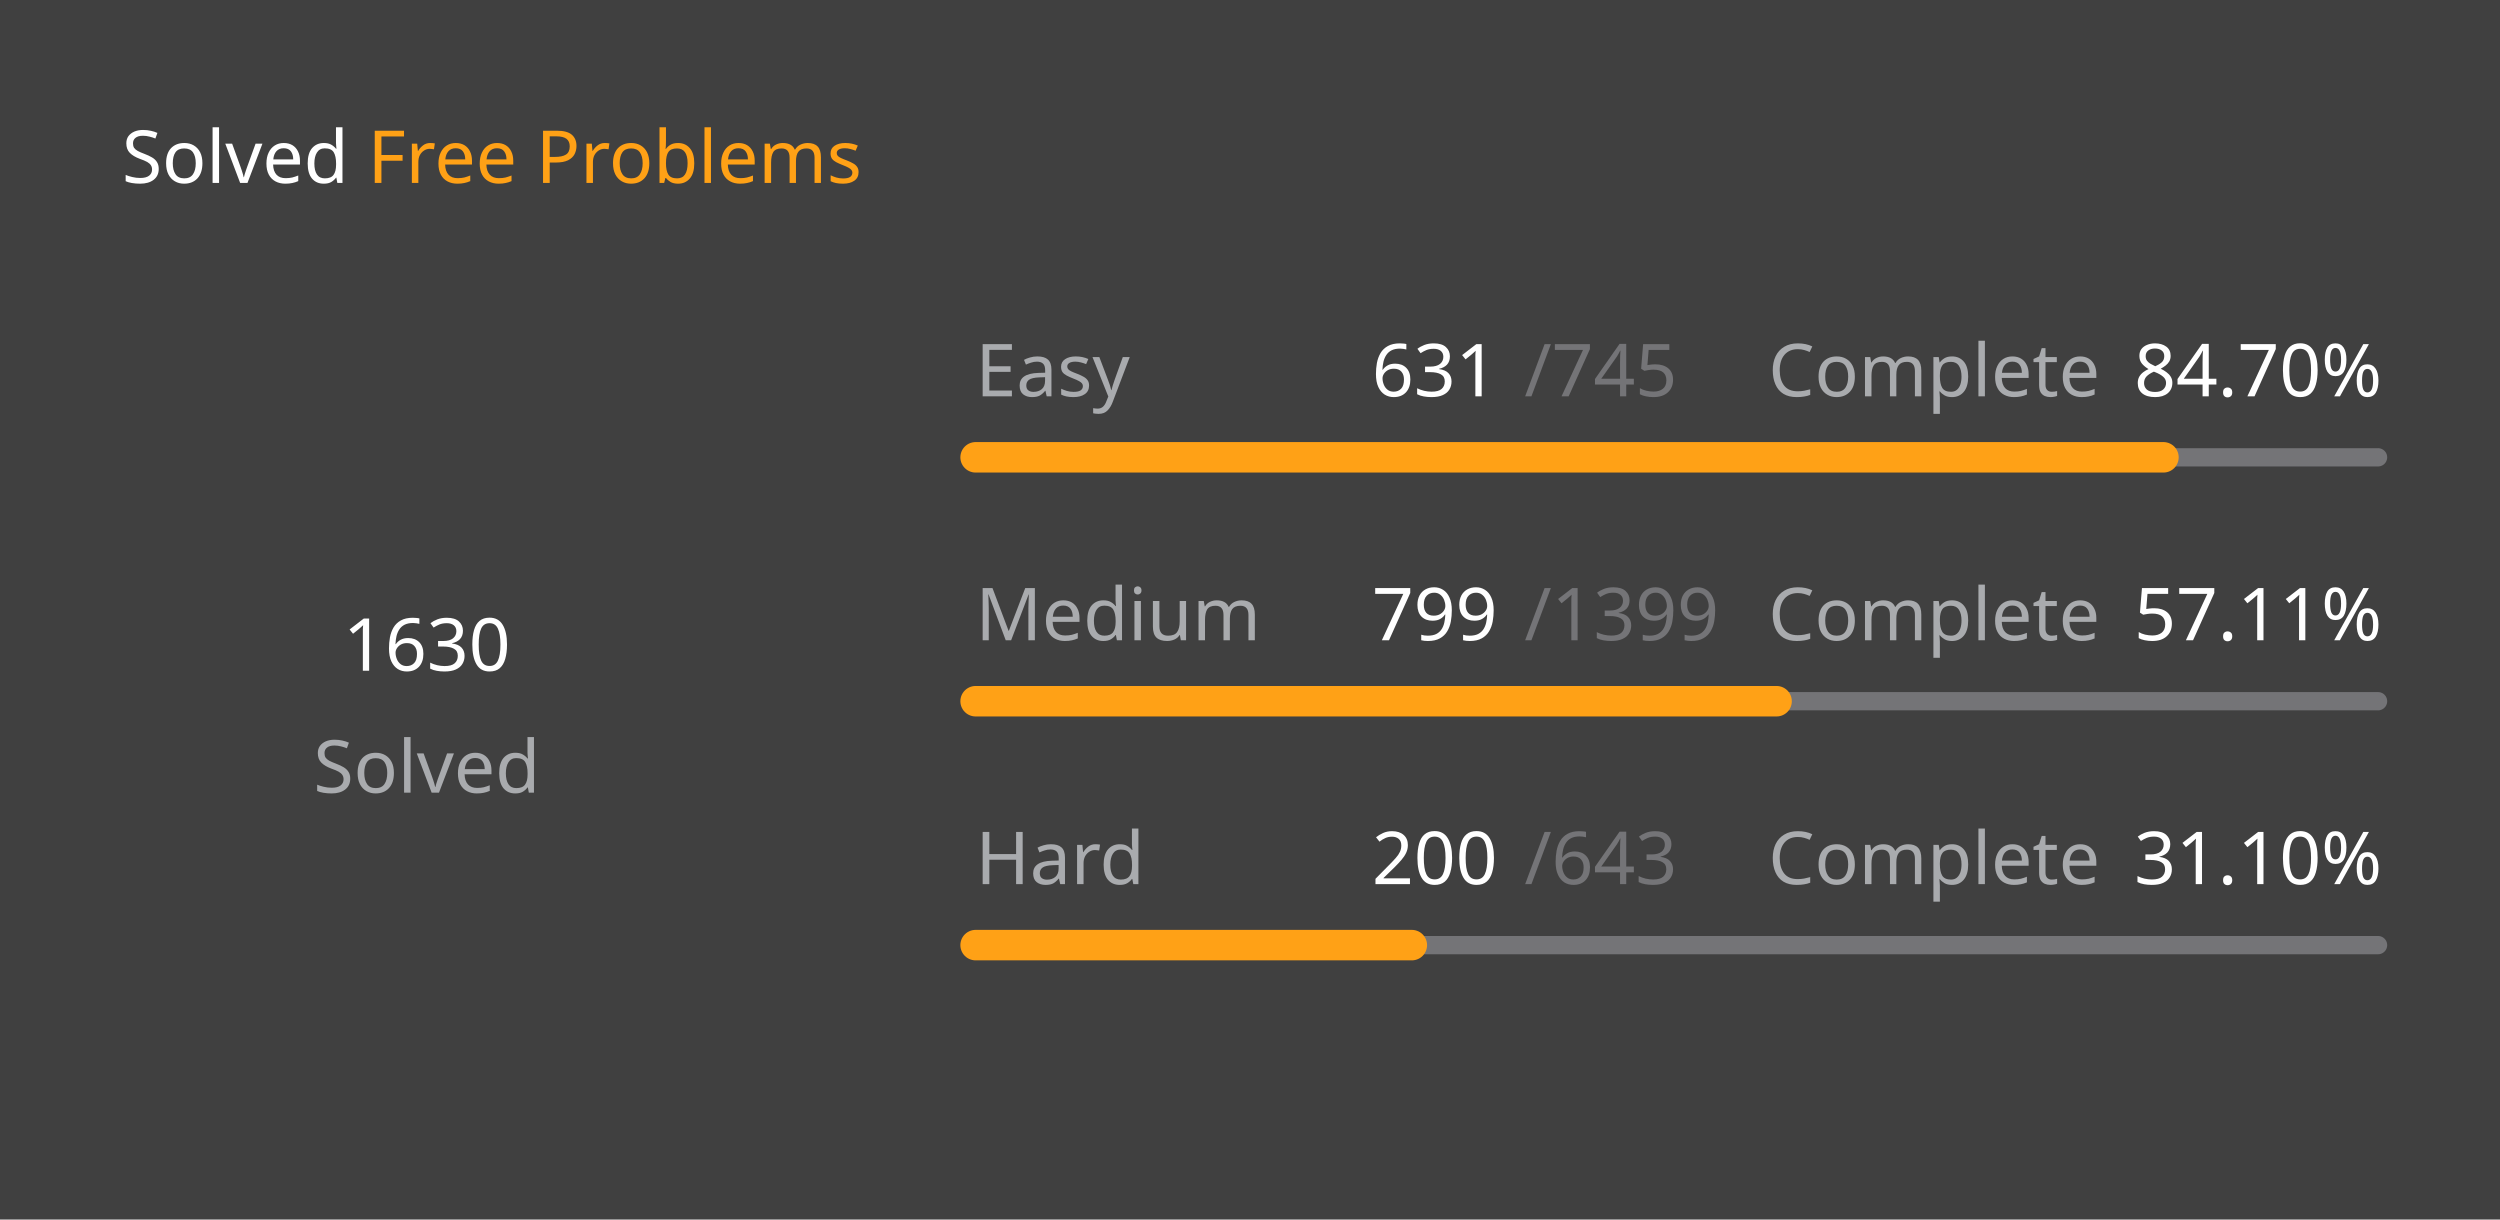
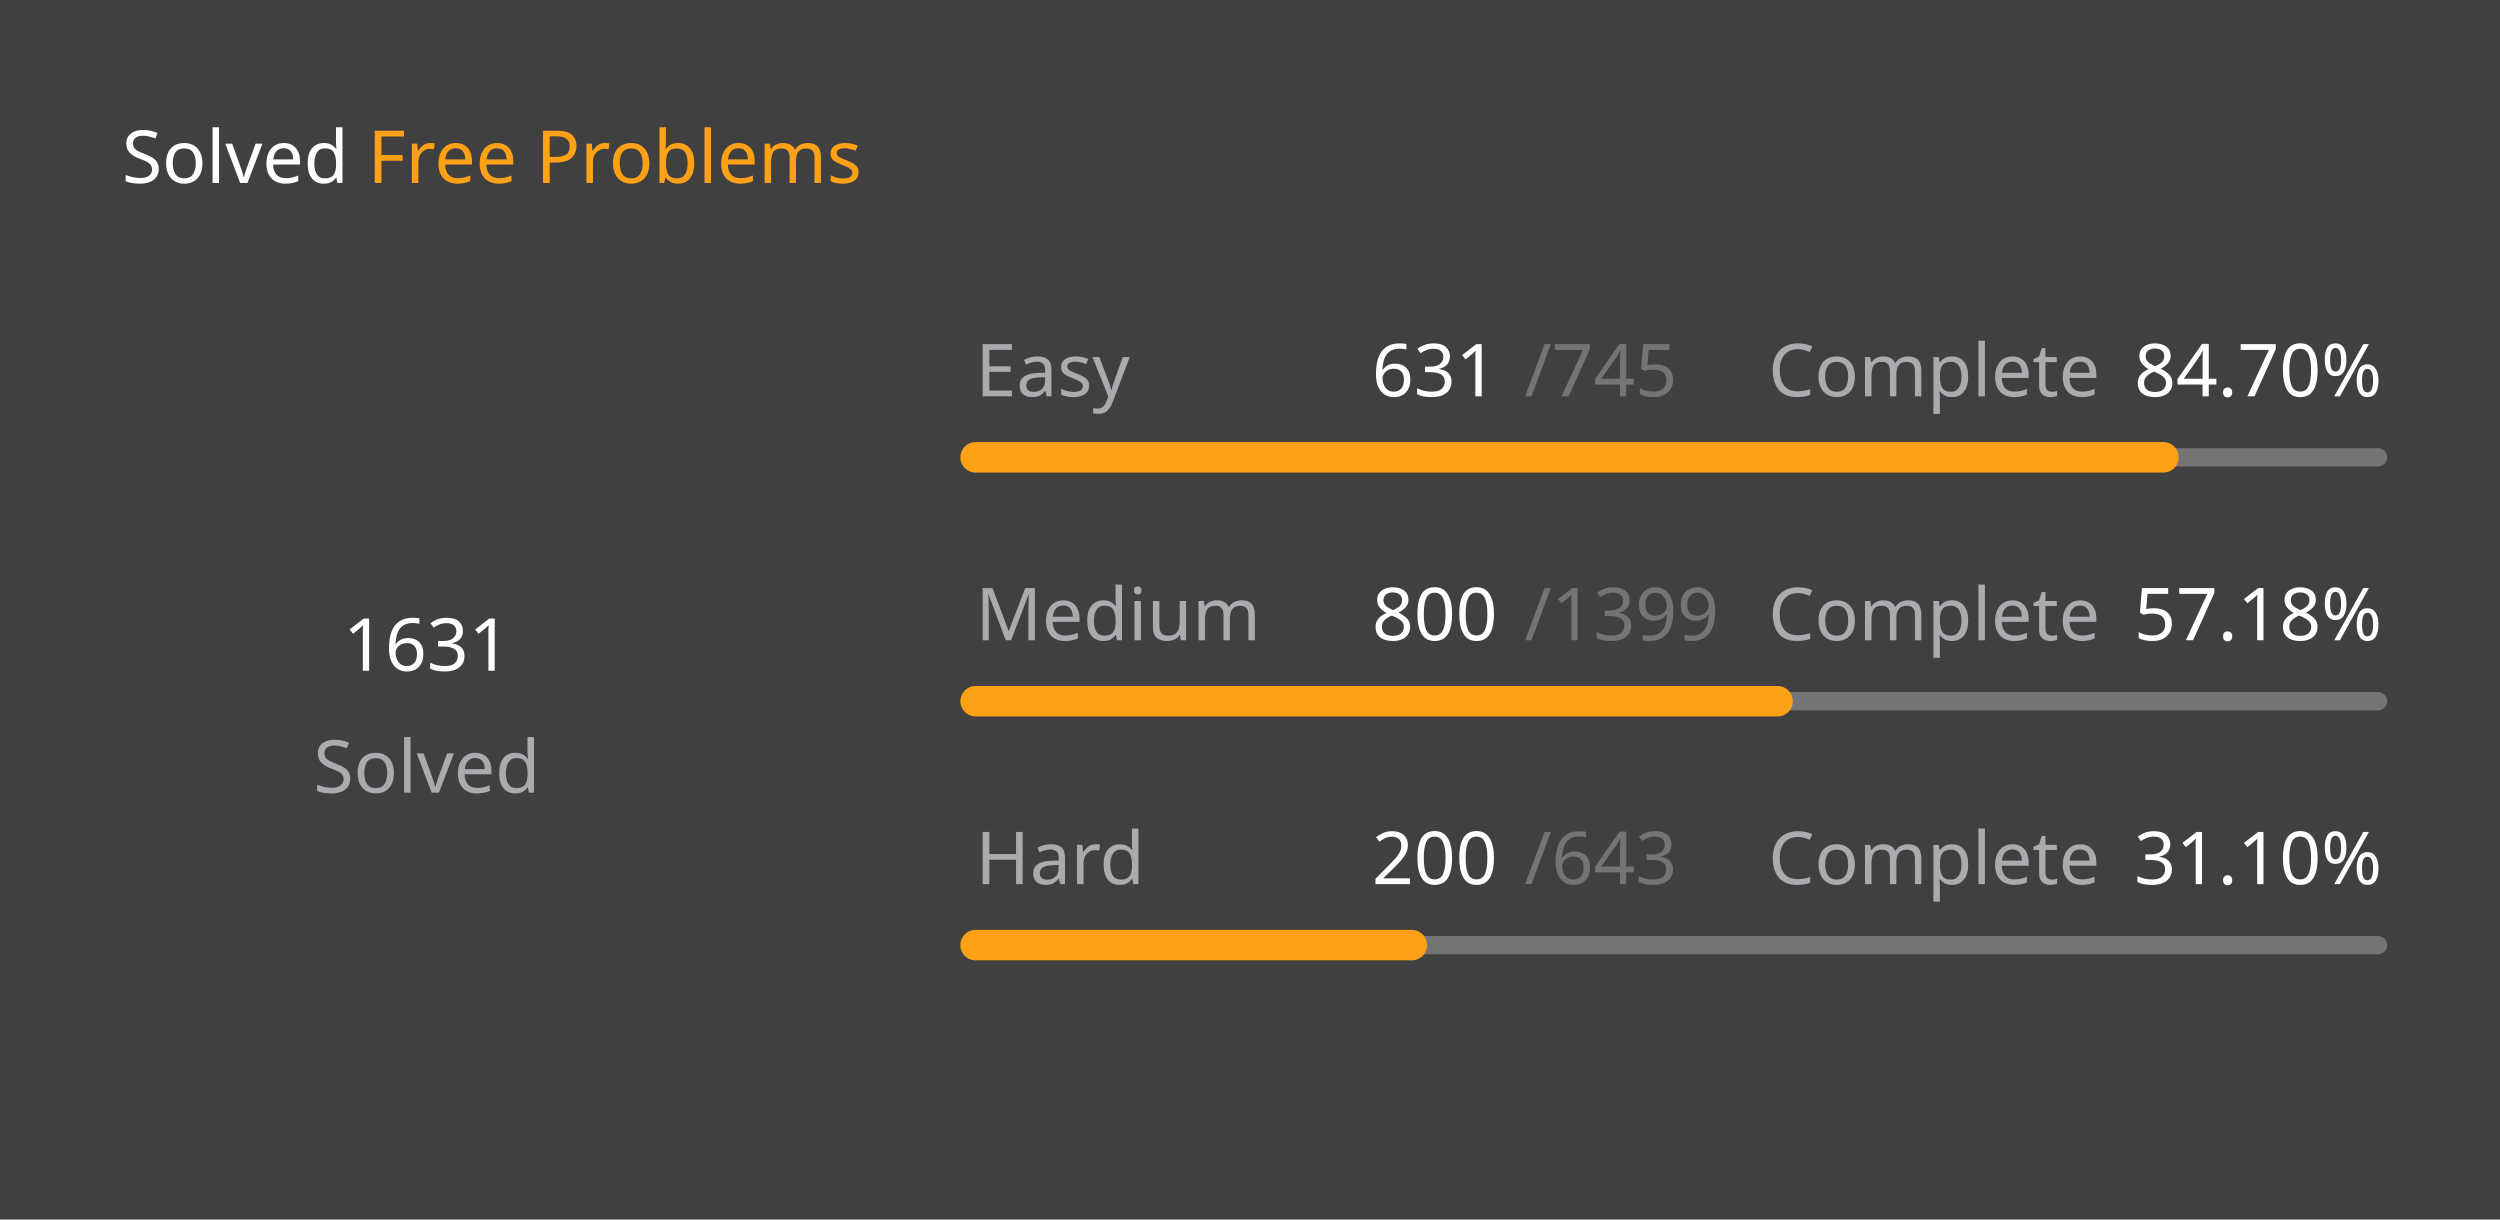
<svg xmlns="http://www.w3.org/2000/svg" version="1.1" height="200" width="410" viewBox="0 0 410 200">
  <style>*{font-family: "Segoe UI", Tahoma, Geneva, Verdana, sans-serif;}</style>
  <style>.title{font-weight: 500;font-size: 1rem;}</style>
  <style>.rotate-90{transform: rotate(-90deg);transform-origin: center;transform-box: fill-box;}</style>
  <style>.state{font-size: .75rem;}</style>
  <style>.light{color: #ffffff;fill: #ffffff;}</style>
  <style>.light-gray{color: #eff2f699;fill: #eff2f699;}</style>
  <style>.dark-gray{color: #ebebf54d;fill: #ebebf54d;}</style>
  <style>.gray{color: #747474;fill: #747474;}</style>
  <style>.orange{color: #ffa116;fill: #ffa116;}</style>
  <style>.background{color: #404040;fill: #404040;}</style>
  <rect fill="#404040" x="0" y="0" width="410" height="200" rx="0.5rem" />
  <g text-anchor="start" text-decoration="1" class="title">
    <text x="20" y="30">
      <tspan class="light">Solved</tspan>
      <tspan class="orange">Free Problems</tspan>
    </text>
  </g>
  <g class="rotate-90">
    <circle fill="none" cx="70" cy="110" r="46" stroke="#747474" stroke-width="3" stroke-linecap="round" />
-     <circle fill="none" cx="70" cy="110" r="46" stroke="#ffa116" stroke-width="5" stroke-linecap="round" stroke-dasharray="169.04 119.987" stroke-dashoffset="0" data-difficult="ALL" />
+     <circle fill="none" cx="70" cy="110" r="46" stroke="#ffa116" stroke-width="5" stroke-linecap="round" stroke-dasharray="169.143 119.883" stroke-dashoffset="0" data-difficult="ALL" />
  </g>
  <g class="state">
    <g text-anchor="middle">
-       <text x="70" y="110" class="light" font-size="1.2rem">1630</text>
+       <text x="70" y="110" class="light" font-size="1.2rem">1631</text>
      <text x="70" y="130" class="light-gray">Solved</text>
    </g>
    <g>
      <text x="160" y="65" class="light-gray">Easy</text>
      <text x="225" y="65" class="light">631</text>
      <text x="250" y="65" class="dark-gray">/745</text>
      <text x="290" y="65" class="light-gray">Complete</text>
      <text x="350" y="65" class="light">84.70%</text>
      <path d="M 160 75 L 390 75" stroke-linecap="round" stroke-linejoin="round" stroke="#ebebf54d" stroke-width="3" />
      <path d="M 160 75 L 354.805 75" stroke-linecap="round" stroke-linejoin="round" stroke="#ffa116" stroke-width="5" />
    </g>
    <g>
      <text x="160" y="105" class="light-gray">Medium</text>
-       <text x="225" y="105" class="light">799</text>
+       <text x="225" y="105" class="light">800</text>
      <text x="250" y="105" class="dark-gray">/1399</text>
      <text x="290" y="105" class="light-gray">Complete</text>
-       <text x="350" y="105" class="light">57.11%</text>
+       <text x="350" y="105" class="light">57.18%</text>
      <path d="M 160 115 L 390 115" stroke-linecap="round" stroke-linejoin="round" stroke="#ebebf54d" stroke-width="3" />
-       <path d="M 160 115 L 291.358 115" stroke-linecap="round" stroke-linejoin="round" stroke="#ffa116" stroke-width="5" />
+       <path d="M 160 115 L 291.523 115" stroke-linecap="round" stroke-linejoin="round" stroke="#ffa116" stroke-width="5" />
    </g>
    <g>
      <text x="160" y="145" class="light-gray">Hard</text>
      <text x="225" y="145" class="light">200</text>
      <text x="250" y="145" class="dark-gray">/643</text>
      <text x="290" y="145" class="light-gray">Complete</text>
      <text x="350" y="145" class="light">31.10%</text>
      <path d="M 160 155 L 390 155" stroke-linecap="round" stroke-linejoin="round" stroke="#ebebf54d" stroke-width="3" />
      <path d="M 160 155 L 231.54 155" stroke-linecap="round" stroke-linejoin="round" stroke="#ffa116" stroke-width="5" />
    </g>
  </g>
</svg>
